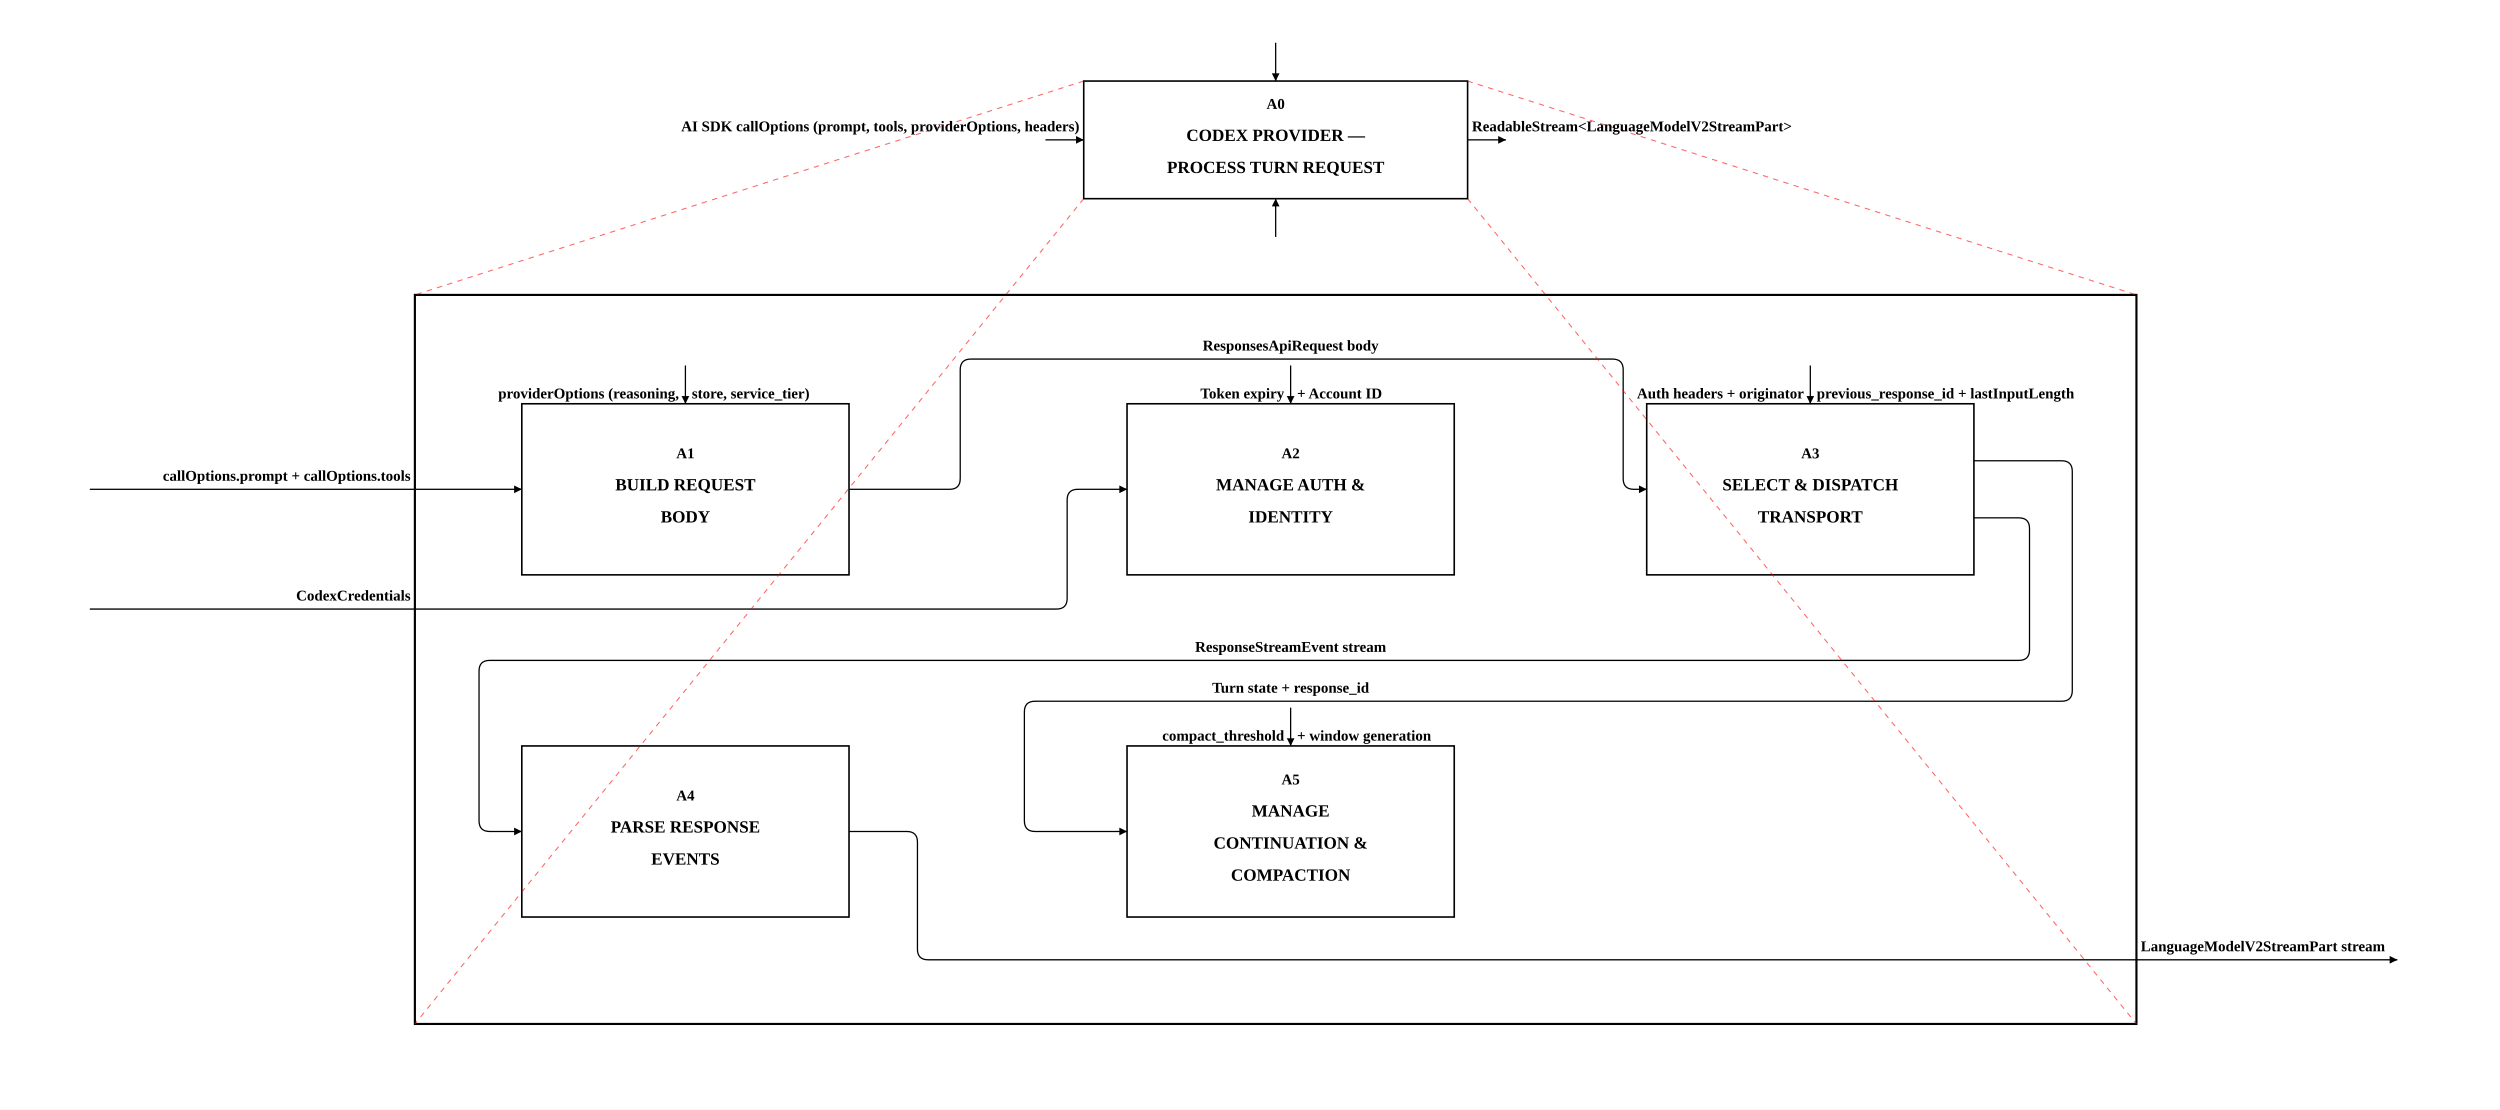
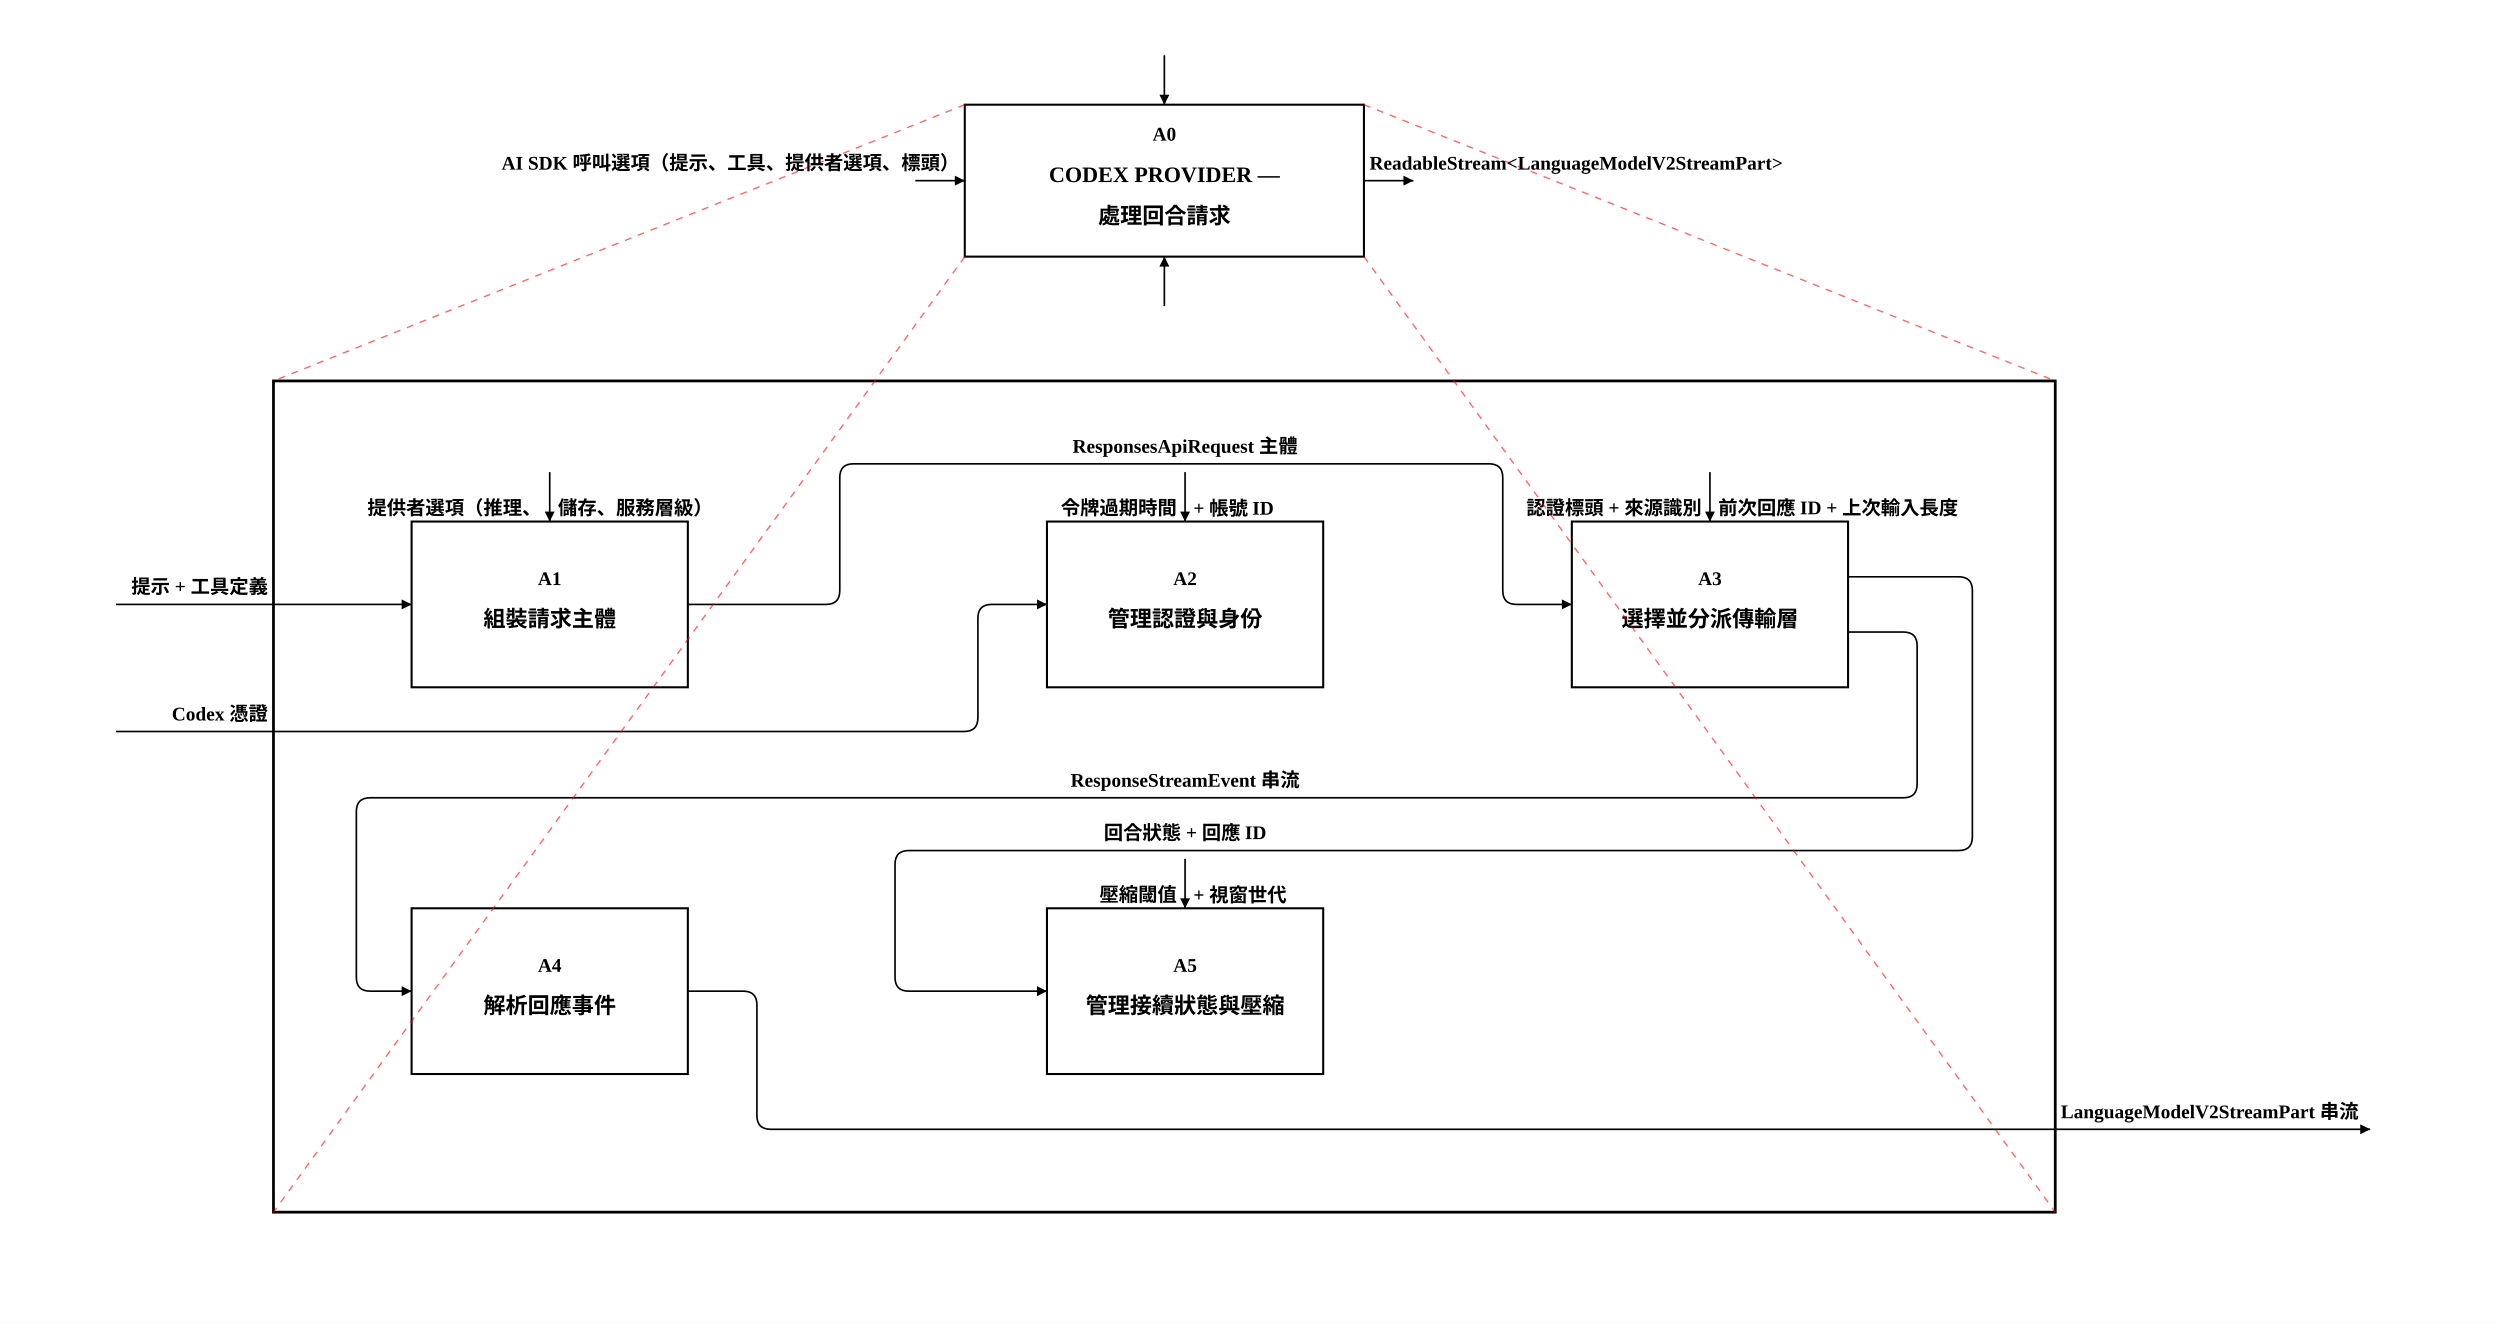
- <svg xmlns="http://www.w3.org/2000/svg" width="2338.0" height="1037.6" viewBox="-358.0 -257.6 2338.0 1037.6">
+ <svg xmlns="http://www.w3.org/2000/svg" width="1810.0" height="957.6" viewBox="-168.0 -257.6 1810.0 957.6">
  <defs>
    <marker id="arrow" viewBox="0 0 10 10" refX="10" refY="5" markerWidth="6" markerHeight="6" orient="auto-start-reverse">
      <path d="M 0 0 L 10 5 L 0 10 z" fill="black" />
    </marker>
    <marker id="call_arrow" viewBox="0 0 10 10" refX="10" refY="5" markerWidth="8" markerHeight="8" orient="auto-start-reverse">
      <path d="M 0 0 L 10 5 L 0 10 M 0 2 L 6 5 L 0 8" fill="none" stroke="black" stroke-width="1" />
    </marker>
  </defs>
-   <rect x="-358.0" y="-257.6" width="2338.0" height="1037.6" fill="white" />
-   <rect x="130.0" y="120.0" width="306.0" height="160.0" stroke="black" fill="white" stroke-width="1.5" data-id="A1" />
-   <text x="283.0" y="171.0" text-anchor="middle" font-size="14" font-weight="bold" font-family="'Times New Roman', 'BiauKai', 'DFKai-SB', '标楷体', serif" data-id="A1">A1</text>
-   <text x="283.0" y="201.0" text-anchor="middle" font-size="16" font-weight="bold" font-family="'Times New Roman', 'BiauKai', 'DFKai-SB', '标楷体', serif" data-id="A1">BUILD REQUEST</text>
-   <text x="283.0" y="231.0" text-anchor="middle" font-size="16" font-weight="bold" font-family="'Times New Roman', 'BiauKai', 'DFKai-SB', '标楷体', serif" data-id="A1">BODY</text>
-   <rect x="696.0" y="120.0" width="306.0" height="160.0" stroke="black" fill="white" stroke-width="1.5" data-id="A2" />
-   <text x="849.0" y="171.0" text-anchor="middle" font-size="14" font-weight="bold" font-family="'Times New Roman', 'BiauKai', 'DFKai-SB', '标楷体', serif" data-id="A2">A2</text>
-   <text x="849.0" y="201.0" text-anchor="middle" font-size="16" font-weight="bold" font-family="'Times New Roman', 'BiauKai', 'DFKai-SB', '标楷体', serif" data-id="A2">MANAGE AUTH &amp;</text>
-   <text x="849.0" y="231.0" text-anchor="middle" font-size="16" font-weight="bold" font-family="'Times New Roman', 'BiauKai', 'DFKai-SB', '标楷体', serif" data-id="A2">IDENTITY</text>
-   <rect x="1182.0" y="120.0" width="306.0" height="160.0" stroke="black" fill="white" stroke-width="1.5" data-id="A3" />
-   <text x="1335.0" y="171.0" text-anchor="middle" font-size="14" font-weight="bold" font-family="'Times New Roman', 'BiauKai', 'DFKai-SB', '标楷体', serif" data-id="A3">A3</text>
-   <text x="1335.0" y="201.0" text-anchor="middle" font-size="16" font-weight="bold" font-family="'Times New Roman', 'BiauKai', 'DFKai-SB', '标楷体', serif" data-id="A3">SELECT &amp; DISPATCH</text>
-   <text x="1335.0" y="231.0" text-anchor="middle" font-size="16" font-weight="bold" font-family="'Times New Roman', 'BiauKai', 'DFKai-SB', '标楷体', serif" data-id="A3">TRANSPORT</text>
-   <rect x="130.0" y="440.0" width="306.0" height="160.0" stroke="black" fill="white" stroke-width="1.5" data-id="A4" />
-   <text x="283.0" y="491.0" text-anchor="middle" font-size="14" font-weight="bold" font-family="'Times New Roman', 'BiauKai', 'DFKai-SB', '标楷体', serif" data-id="A4">A4</text>
-   <text x="283.0" y="521.0" text-anchor="middle" font-size="16" font-weight="bold" font-family="'Times New Roman', 'BiauKai', 'DFKai-SB', '标楷体', serif" data-id="A4">PARSE RESPONSE</text>
-   <text x="283.0" y="551.0" text-anchor="middle" font-size="16" font-weight="bold" font-family="'Times New Roman', 'BiauKai', 'DFKai-SB', '标楷体', serif" data-id="A4">EVENTS</text>
-   <rect x="696.0" y="440.0" width="306.0" height="160.0" stroke="black" fill="white" stroke-width="1.5" data-id="A5" />
-   <text x="849.0" y="476.0" text-anchor="middle" font-size="14" font-weight="bold" font-family="'Times New Roman', 'BiauKai', 'DFKai-SB', '标楷体', serif" data-id="A5">A5</text>
-   <text x="849.0" y="506.0" text-anchor="middle" font-size="16" font-weight="bold" font-family="'Times New Roman', 'BiauKai', 'DFKai-SB', '标楷体', serif" data-id="A5">MANAGE</text>
-   <text x="849.0" y="536.0" text-anchor="middle" font-size="16" font-weight="bold" font-family="'Times New Roman', 'BiauKai', 'DFKai-SB', '标楷体', serif" data-id="A5">CONTINUATION &amp;</text>
-   <text x="849.0" y="566.0" text-anchor="middle" font-size="16" font-weight="bold" font-family="'Times New Roman', 'BiauKai', 'DFKai-SB', '标楷体', serif" data-id="A5">COMPACTION</text>
-   <path d="M 1488.0 226.7 L 1530.0 226.7 Q 1540.0 226.7 1540.0 236.7 L 1540.0 350.0 Q 1540.0 360.0 1530.0 360.0 L 100.0 360.0 Q 90.0 360.0 90.0 370.0 L 90.0 510.0 Q 90.0 520.0 100.0 520.0 L 130.0 520.0" stroke="black" stroke-width="1.2" data-arrow-id="a3_out_events" data-waypoints="1488.0,226.7 1540.0,226.7 1540.0,360.0 90.0,360.0 90.0,520.0 130.0,520.0" marker-end="url(#arrow)" fill="none" />
-   <path d="M 436.0 200.0 L 530.0 200.0 Q 540.0 200.0 540.0 190.0 L 540.0 88.2 Q 540.0 78.2 550.0 78.2 L 1150.0 78.2 Q 1160.0 78.2 1160.0 88.2 L 1160.0 190.0 Q 1160.0 200.0 1170.0 200.0 L 1182.0 200.0" stroke="black" stroke-width="1.2" data-arrow-id="a1_out_body" data-waypoints="436.0,200.0 540.0,200.0 540.0,78.2 1160.0,78.2 1160.0,200.0 1182.0,200.0" marker-end="url(#arrow)" fill="none" />
-   <path d="M 1488.0 173.3 L 1570.0 173.3 Q 1580.0 173.3 1580.0 183.3 L 1580.0 388.2 Q 1580.0 398.2 1570.0 398.2 L 610.0 398.2 Q 600.0 398.2 600.0 408.2 L 600.0 510.0 Q 600.0 520.0 610.0 520.0 L 696.0 520.0" stroke="black" stroke-width="1.2" data-arrow-id="a3_out_state" data-waypoints="1488.0,173.3 1580.0,173.3 1580.0,398.2 600.0,398.2 600.0,520.0 696.0,520.0" marker-end="url(#arrow)" fill="none" />
-   <path d="M -274.0 200.0 L 130.0 200.0" stroke="black" stroke-width="1.2" data-arrow-id="a1_in" data-waypoints="-274.0,200.0 130.0,200.0" marker-end="url(#arrow)" fill="none" />
-   <path d="M -274.0 312.0 L 630.0 312.0 Q 640.0 312.0 640.0 302.0 L 640.0 210.0 Q 640.0 200.0 650.0 200.0 L 696.0 200.0" stroke="black" stroke-width="1.2" data-arrow-id="a2_in" data-waypoints="-274.0,312.0 640.0,312.0 640.0,200.0 696.0,200.0" marker-end="url(#arrow)" fill="none" />
-   <path d="M 436.0 520.0 L 490.0 520.0 Q 500.0 520.0 500.0 530.0 L 500.0 630.0 Q 500.0 640.0 510.0 640.0 L 1884.0 640.0" stroke="black" stroke-width="1.2" data-arrow-id="a4_out" data-waypoints="436.0,520.0 500.0,520.0 500.0,640.0 1884.0,640.0" marker-end="url(#arrow)" fill="none" />
-   <path d="M 283.0 84.2 L 283.0 120.0" stroke="black" stroke-width="1.2" data-arrow-id="a1_ctl" data-waypoints="283.0,84.2 283.0,120.0" marker-end="url(#arrow)" fill="none" />
-   <text x="277.0" y="115.0" font-size="14" font-weight="bold" fill="black" font-family="'Times New Roman', 'BiauKai', 'DFKai-SB', '标楷体', serif" text-anchor="end" data-arrow-id="a1_ctl">providerOptions (reasoning,</text>
-   <text x="289.0" y="115.0" font-size="14" font-weight="bold" fill="black" font-family="'Times New Roman', 'BiauKai', 'DFKai-SB', '标楷体', serif" text-anchor="start" data-arrow-id="a1_ctl">store, service_tier)</text>
-   <path d="M 849.0 84.2 L 849.0 120.0" stroke="black" stroke-width="1.2" data-arrow-id="a2_ctl" data-waypoints="849.0,84.2 849.0,120.0" marker-end="url(#arrow)" fill="none" />
-   <text x="843.0" y="115.0" font-size="14" font-weight="bold" fill="black" font-family="'Times New Roman', 'BiauKai', 'DFKai-SB', '标楷体', serif" text-anchor="end" data-arrow-id="a2_ctl">Token expiry</text>
-   <text x="855.0" y="115.0" font-size="14" font-weight="bold" fill="black" font-family="'Times New Roman', 'BiauKai', 'DFKai-SB', '标楷体', serif" text-anchor="start" data-arrow-id="a2_ctl">+ Account ID</text>
-   <path d="M 1335.0 84.2 L 1335.0 120.0" stroke="black" stroke-width="1.2" data-arrow-id="_merged_A3_control" data-waypoints="1335.0,84.2 1335.0,120.0" marker-end="url(#arrow)" fill="none" />
-   <text x="1329.0" y="115.0" font-size="14" font-weight="bold" fill="black" font-family="'Times New Roman', 'BiauKai', 'DFKai-SB', '标楷体', serif" text-anchor="end" data-arrow-id="a2_out_headers">Auth headers + originator</text>
-   <text x="1341.0" y="115.0" font-size="14" font-weight="bold" fill="black" font-family="'Times New Roman', 'BiauKai', 'DFKai-SB', '标楷体', serif" text-anchor="start" data-arrow-id="a5_out_cont">previous_response_id + lastInputLength</text>
-   <path d="M 849.0 404.2 L 849.0 440.0" stroke="black" stroke-width="1.2" data-arrow-id="a5_ctl" data-waypoints="849.0,404.2 849.0,440.0" marker-end="url(#arrow)" fill="none" />
-   <text x="843.0" y="435.0" font-size="14" font-weight="bold" fill="black" font-family="'Times New Roman', 'BiauKai', 'DFKai-SB', '标楷体', serif" text-anchor="end" data-arrow-id="a5_ctl">compact_threshold</text>
-   <text x="855.0" y="435.0" font-size="14" font-weight="bold" fill="black" font-family="'Times New Roman', 'BiauKai', 'DFKai-SB', '标楷体', serif" text-anchor="start" data-arrow-id="a5_ctl">+ window generation</text>
-   <rect x="30.0" y="18.2" width="1610.0" height="681.8" stroke="black" fill="none" stroke-width="2" />
-   <rect x="655.5" y="-181.8" width="359.0" height="110.0" stroke="black" fill="white" stroke-width="1.5" data-id="A0" />
-   <text x="835.0" y="-155.8" text-anchor="middle" font-size="14" font-weight="bold" font-family="'Times New Roman', 'BiauKai', 'DFKai-SB', '标楷体', serif" data-id="A0">A0</text>
-   <text x="835.0" y="-125.8" text-anchor="middle" font-size="16" font-weight="bold" font-family="'Times New Roman', 'BiauKai', 'DFKai-SB', '标楷体', serif" data-id="A0">CODEX PROVIDER —</text>
-   <text x="835.0" y="-95.8" text-anchor="middle" font-size="16" font-weight="bold" font-family="'Times New Roman', 'BiauKai', 'DFKai-SB', '标楷体', serif" data-id="A0">PROCESS TURN REQUEST</text>
-   <line x1="655.5" y1="-181.8" x2="30.0" y2="18.2" stroke="red" stroke-dasharray="5,5" stroke-width="1.0" opacity="0.6" />
-   <line x1="1014.5" y1="-181.8" x2="1640.0" y2="18.2" stroke="red" stroke-dasharray="5,5" stroke-width="1.0" opacity="0.6" />
-   <line x1="655.5" y1="-71.8" x2="30.0" y2="700.0" stroke="red" stroke-dasharray="5,5" stroke-width="1.0" opacity="0.6" />
-   <line x1="1014.5" y1="-71.8" x2="1640.0" y2="700.0" stroke="red" stroke-dasharray="5,5" stroke-width="1.0" opacity="0.6" />
-   <path d="M 619.7 -126.8 L 655.5 -126.8" stroke="black" stroke-width="1.2" data-arrow-id="ctx_in" data-waypoints="619.7,-126.8 655.5,-126.8" marker-end="url(#arrow)" fill="none" />
-   <path d="M 835.0 -217.6 L 835.0 -181.8" stroke="black" stroke-width="1.2" data-arrow-id="ctx_ctl" data-waypoints="835.0,-217.6 835.0,-181.8" marker-end="url(#arrow)" fill="none" />
-   <path d="M 835.0 -36.0 L 835.0 -71.8" stroke="black" stroke-width="1.2" data-arrow-id="ctx_mech" data-waypoints="835.0,-36.0 835.0,-71.8" marker-end="url(#arrow)" fill="none" />
-   <path d="M 1014.5 -126.8 L 1050.3 -126.8" stroke="black" stroke-width="1.2" data-arrow-id="ctx_out" data-waypoints="1014.5,-126.8 1050.3,-126.8" marker-end="url(#arrow)" fill="none" />
-   <text x="849.0" y="352.0" font-size="14" font-weight="bold" fill="black" text-anchor="middle" font-family="'Times New Roman', 'BiauKai', 'DFKai-SB', '标楷体', serif" data-arrow-id="a3_out_events">ResponseStreamEvent stream</text>
-   <text x="849.0" y="70.2" font-size="14" font-weight="bold" fill="black" text-anchor="middle" font-family="'Times New Roman', 'BiauKai', 'DFKai-SB', '标楷体', serif" data-arrow-id="a1_out_body">ResponsesApiRequest body</text>
-   <text x="849.0" y="390.2" font-size="14" font-weight="bold" fill="black" text-anchor="middle" font-family="'Times New Roman', 'BiauKai', 'DFKai-SB', '标楷体', serif" data-arrow-id="a3_out_state">Turn state + response_id</text>
-   <text x="26.0" y="192.0" font-size="14" font-weight="bold" fill="black" text-anchor="end" font-family="'Times New Roman', 'BiauKai', 'DFKai-SB', '标楷体', serif" data-arrow-id="a1_in">callOptions.prompt + callOptions.tools</text>
-   <text x="26.0" y="304.0" font-size="14" font-weight="bold" fill="black" text-anchor="end" font-family="'Times New Roman', 'BiauKai', 'DFKai-SB', '标楷体', serif" data-arrow-id="a2_in">CodexCredentials</text>
-   <text x="1644.0" y="632.0" font-size="14" font-weight="bold" fill="black" text-anchor="start" font-family="'Times New Roman', 'BiauKai', 'DFKai-SB', '标楷体', serif" data-arrow-id="a4_out">LanguageModelV2StreamPart stream</text>
-   <text x="651.5" y="-134.8" font-size="14" font-weight="bold" fill="black" text-anchor="end" font-family="'Times New Roman', 'BiauKai', 'DFKai-SB', '标楷体', serif" data-arrow-id="ctx_in">AI SDK callOptions (prompt, tools, providerOptions, headers)</text>
-   <text x="1018.5" y="-134.8" font-size="14" font-weight="bold" fill="black" text-anchor="start" font-family="'Times New Roman', 'BiauKai', 'DFKai-SB', '标楷体', serif" data-arrow-id="ctx_out">ReadableStream&lt;LanguageModelV2StreamPart&gt;</text>
+   <rect x="-168.0" y="-257.6" width="1810.0" height="957.6" fill="white" />
+   <rect x="130.0" y="120.0" width="200.0" height="120.0" stroke="black" fill="white" stroke-width="1.5" data-id="A1" />
+   <text x="230.0" y="166.0" text-anchor="middle" font-size="14" font-weight="bold" font-family="'Times New Roman', 'BiauKai', 'DFKai-SB', '标楷体', serif" data-id="A1">A1</text>
+   <text x="230.0" y="196.0" text-anchor="middle" font-size="16" font-weight="bold" font-family="'Times New Roman', 'BiauKai', 'DFKai-SB', '标楷体', serif" data-id="A1">組裝請求主體</text>
+   <rect x="590.0" y="120.0" width="200.0" height="120.0" stroke="black" fill="white" stroke-width="1.5" data-id="A2" />
+   <text x="690.0" y="166.0" text-anchor="middle" font-size="14" font-weight="bold" font-family="'Times New Roman', 'BiauKai', 'DFKai-SB', '标楷体', serif" data-id="A2">A2</text>
+   <text x="690.0" y="196.0" text-anchor="middle" font-size="16" font-weight="bold" font-family="'Times New Roman', 'BiauKai', 'DFKai-SB', '标楷体', serif" data-id="A2">管理認證與身份</text>
+   <rect x="970.0" y="120.0" width="200.0" height="120.0" stroke="black" fill="white" stroke-width="1.5" data-id="A3" />
+   <text x="1070.0" y="166.0" text-anchor="middle" font-size="14" font-weight="bold" font-family="'Times New Roman', 'BiauKai', 'DFKai-SB', '标楷体', serif" data-id="A3">A3</text>
+   <text x="1070.0" y="196.0" text-anchor="middle" font-size="16" font-weight="bold" font-family="'Times New Roman', 'BiauKai', 'DFKai-SB', '标楷体', serif" data-id="A3">選擇並分派傳輸層</text>
+   <rect x="130.0" y="400.0" width="200.0" height="120.0" stroke="black" fill="white" stroke-width="1.5" data-id="A4" />
+   <text x="230.0" y="446.0" text-anchor="middle" font-size="14" font-weight="bold" font-family="'Times New Roman', 'BiauKai', 'DFKai-SB', '标楷体', serif" data-id="A4">A4</text>
+   <text x="230.0" y="476.0" text-anchor="middle" font-size="16" font-weight="bold" font-family="'Times New Roman', 'BiauKai', 'DFKai-SB', '标楷体', serif" data-id="A4">解析回應事件</text>
+   <rect x="590.0" y="400.0" width="200.0" height="120.0" stroke="black" fill="white" stroke-width="1.5" data-id="A5" />
+   <text x="690.0" y="446.0" text-anchor="middle" font-size="14" font-weight="bold" font-family="'Times New Roman', 'BiauKai', 'DFKai-SB', '标楷体', serif" data-id="A5">A5</text>
+   <text x="690.0" y="476.0" text-anchor="middle" font-size="16" font-weight="bold" font-family="'Times New Roman', 'BiauKai', 'DFKai-SB', '标楷体', serif" data-id="A5">管理接續狀態與壓縮</text>
+   <path d="M 1170.0 200.0 L 1210.0 200.0 Q 1220.0 200.0 1220.0 210.0 L 1220.0 310.0 Q 1220.0 320.0 1210.0 320.0 L 100.0 320.0 Q 90.0 320.0 90.0 330.0 L 90.0 450.0 Q 90.0 460.0 100.0 460.0 L 130.0 460.0" stroke="black" stroke-width="1.2" data-arrow-id="a3_out_events" data-waypoints="1170.0,200.0 1220.0,200.0 1220.0,320.0 90.0,320.0 90.0,460.0 130.0,460.0" marker-end="url(#arrow)" fill="none" />
+   <path d="M 330.0 180.0 L 430.0 180.0 Q 440.0 180.0 440.0 170.0 L 440.0 88.2 Q 440.0 78.2 450.0 78.2 L 910.0 78.2 Q 920.0 78.2 920.0 88.2 L 920.0 170.0 Q 920.0 180.0 930.0 180.0 L 970.0 180.0" stroke="black" stroke-width="1.2" data-arrow-id="a1_out_body" data-waypoints="330.0,180.0 440.0,180.0 440.0,78.2 920.0,78.2 920.0,180.0 970.0,180.0" marker-end="url(#arrow)" fill="none" />
+   <path d="M 1170.0 160.0 L 1250.0 160.0 Q 1260.0 160.0 1260.0 170.0 L 1260.0 348.2 Q 1260.0 358.2 1250.0 358.2 L 490.0 358.2 Q 480.0 358.2 480.0 368.2 L 480.0 450.0 Q 480.0 460.0 490.0 460.0 L 590.0 460.0" stroke="black" stroke-width="1.2" data-arrow-id="a3_out_state" data-waypoints="1170.0,160.0 1260.0,160.0 1260.0,358.2 480.0,358.2 480.0,460.0 590.0,460.0" marker-end="url(#arrow)" fill="none" />
+   <path d="M -84.0 180.0 L 130.0 180.0" stroke="black" stroke-width="1.2" data-arrow-id="a1_in" data-waypoints="-84.0,180.0 130.0,180.0" marker-end="url(#arrow)" fill="none" />
+   <path d="M -84.0 272.0 L 530.0 272.0 Q 540.0 272.0 540.0 262.0 L 540.0 190.0 Q 540.0 180.0 550.0 180.0 L 590.0 180.0" stroke="black" stroke-width="1.2" data-arrow-id="a2_in" data-waypoints="-84.0,272.0 540.0,272.0 540.0,180.0 590.0,180.0" marker-end="url(#arrow)" fill="none" />
+   <path d="M 330.0 460.0 L 370.0 460.0 Q 380.0 460.0 380.0 470.0 L 380.0 550.0 Q 380.0 560.0 390.0 560.0 L 1548.0 560.0" stroke="black" stroke-width="1.2" data-arrow-id="a4_out" data-waypoints="330.0,460.0 380.0,460.0 380.0,560.0 1548.0,560.0" marker-end="url(#arrow)" fill="none" />
+   <path d="M 230.0 84.2 L 230.0 120.0" stroke="black" stroke-width="1.2" data-arrow-id="a1_ctl" data-waypoints="230.0,84.2 230.0,120.0" marker-end="url(#arrow)" fill="none" />
+   <text x="224.0" y="115.0" font-size="14" font-weight="bold" fill="black" font-family="'Times New Roman', 'BiauKai', 'DFKai-SB', '标楷体', serif" text-anchor="end" data-arrow-id="a1_ctl">提供者選項（推理、</text>
+   <text x="236.0" y="115.0" font-size="14" font-weight="bold" fill="black" font-family="'Times New Roman', 'BiauKai', 'DFKai-SB', '标楷体', serif" text-anchor="start" data-arrow-id="a1_ctl">儲存、服務層級）</text>
+   <path d="M 690.0 84.2 L 690.0 120.0" stroke="black" stroke-width="1.2" data-arrow-id="a2_ctl" data-waypoints="690.0,84.2 690.0,120.0" marker-end="url(#arrow)" fill="none" />
+   <text x="684.0" y="115.0" font-size="14" font-weight="bold" fill="black" font-family="'Times New Roman', 'BiauKai', 'DFKai-SB', '标楷体', serif" text-anchor="end" data-arrow-id="a2_ctl">令牌過期時間</text>
+   <text x="696.0" y="115.0" font-size="14" font-weight="bold" fill="black" font-family="'Times New Roman', 'BiauKai', 'DFKai-SB', '标楷体', serif" text-anchor="start" data-arrow-id="a2_ctl">+ 帳號 ID</text>
+   <path d="M 1070.0 84.2 L 1070.0 120.0" stroke="black" stroke-width="1.2" data-arrow-id="_merged_A3_control" data-waypoints="1070.0,84.2 1070.0,120.0" marker-end="url(#arrow)" fill="none" />
+   <text x="1064.0" y="115.0" font-size="14" font-weight="bold" fill="black" font-family="'Times New Roman', 'BiauKai', 'DFKai-SB', '标楷体', serif" text-anchor="end" data-arrow-id="a2_out_headers">認證標頭 + 來源識別</text>
+   <text x="1076.0" y="115.0" font-size="14" font-weight="bold" fill="black" font-family="'Times New Roman', 'BiauKai', 'DFKai-SB', '标楷体', serif" text-anchor="start" data-arrow-id="a5_out_cont">前次回應 ID + 上次輸入長度</text>
+   <path d="M 690.0 364.2 L 690.0 400.0" stroke="black" stroke-width="1.2" data-arrow-id="a5_ctl" data-waypoints="690.0,364.2 690.0,400.0" marker-end="url(#arrow)" fill="none" />
+   <text x="684.0" y="395.0" font-size="14" font-weight="bold" fill="black" font-family="'Times New Roman', 'BiauKai', 'DFKai-SB', '标楷体', serif" text-anchor="end" data-arrow-id="a5_ctl">壓縮閾值</text>
+   <text x="696.0" y="395.0" font-size="14" font-weight="bold" fill="black" font-family="'Times New Roman', 'BiauKai', 'DFKai-SB', '标楷体', serif" text-anchor="start" data-arrow-id="a5_ctl">+ 視窗世代</text>
+   <rect x="30.0" y="18.2" width="1290.0" height="601.8" stroke="black" fill="none" stroke-width="2" />
+   <rect x="530.5" y="-181.8" width="289.0" height="110.0" stroke="black" fill="white" stroke-width="1.5" data-id="A0" />
+   <text x="675.0" y="-155.8" text-anchor="middle" font-size="14" font-weight="bold" font-family="'Times New Roman', 'BiauKai', 'DFKai-SB', '标楷体', serif" data-id="A0">A0</text>
+   <text x="675.0" y="-125.8" text-anchor="middle" font-size="16" font-weight="bold" font-family="'Times New Roman', 'BiauKai', 'DFKai-SB', '标楷体', serif" data-id="A0">CODEX PROVIDER —</text>
+   <text x="675.0" y="-95.8" text-anchor="middle" font-size="16" font-weight="bold" font-family="'Times New Roman', 'BiauKai', 'DFKai-SB', '标楷体', serif" data-id="A0">處理回合請求</text>
+   <line x1="530.5" y1="-181.8" x2="30.0" y2="18.2" stroke="red" stroke-dasharray="5,5" stroke-width="1.0" opacity="0.6" />
+   <line x1="819.5" y1="-181.8" x2="1320.0" y2="18.2" stroke="red" stroke-dasharray="5,5" stroke-width="1.0" opacity="0.6" />
+   <line x1="530.5" y1="-71.8" x2="30.0" y2="620.0" stroke="red" stroke-dasharray="5,5" stroke-width="1.0" opacity="0.6" />
+   <line x1="819.5" y1="-71.8" x2="1320.0" y2="620.0" stroke="red" stroke-dasharray="5,5" stroke-width="1.0" opacity="0.6" />
+   <path d="M 494.7 -126.8 L 530.5 -126.8" stroke="black" stroke-width="1.2" data-arrow-id="ctx_in" data-waypoints="494.7,-126.8 530.5,-126.8" marker-end="url(#arrow)" fill="none" />
+   <path d="M 675.0 -217.6 L 675.0 -181.8" stroke="black" stroke-width="1.2" data-arrow-id="ctx_ctl" data-waypoints="675.0,-217.6 675.0,-181.8" marker-end="url(#arrow)" fill="none" />
+   <path d="M 675.0 -36.0 L 675.0 -71.8" stroke="black" stroke-width="1.2" data-arrow-id="ctx_mech" data-waypoints="675.0,-36.0 675.0,-71.8" marker-end="url(#arrow)" fill="none" />
+   <path d="M 819.5 -126.8 L 855.3 -126.8" stroke="black" stroke-width="1.2" data-arrow-id="ctx_out" data-waypoints="819.5,-126.8 855.3,-126.8" marker-end="url(#arrow)" fill="none" />
+   <text x="690.0" y="312.0" font-size="14" font-weight="bold" fill="black" text-anchor="middle" font-family="'Times New Roman', 'BiauKai', 'DFKai-SB', '标楷体', serif" data-arrow-id="a3_out_events">ResponseStreamEvent 串流</text>
+   <text x="690.0" y="70.2" font-size="14" font-weight="bold" fill="black" text-anchor="middle" font-family="'Times New Roman', 'BiauKai', 'DFKai-SB', '标楷体', serif" data-arrow-id="a1_out_body">ResponsesApiRequest 主體</text>
+   <text x="690.0" y="350.2" font-size="14" font-weight="bold" fill="black" text-anchor="middle" font-family="'Times New Roman', 'BiauKai', 'DFKai-SB', '标楷体', serif" data-arrow-id="a3_out_state">回合狀態 + 回應 ID</text>
+   <text x="26.0" y="172.0" font-size="14" font-weight="bold" fill="black" text-anchor="end" font-family="'Times New Roman', 'BiauKai', 'DFKai-SB', '标楷体', serif" data-arrow-id="a1_in">提示 + 工具定義</text>
+   <text x="26.0" y="264.0" font-size="14" font-weight="bold" fill="black" text-anchor="end" font-family="'Times New Roman', 'BiauKai', 'DFKai-SB', '标楷体', serif" data-arrow-id="a2_in">Codex 憑證</text>
+   <text x="1324.0" y="552.0" font-size="14" font-weight="bold" fill="black" text-anchor="start" font-family="'Times New Roman', 'BiauKai', 'DFKai-SB', '标楷体', serif" data-arrow-id="a4_out">LanguageModelV2StreamPart 串流</text>
+   <text x="526.5" y="-134.8" font-size="14" font-weight="bold" fill="black" text-anchor="end" font-family="'Times New Roman', 'BiauKai', 'DFKai-SB', '标楷体', serif" data-arrow-id="ctx_in">AI SDK 呼叫選項（提示、工具、提供者選項、標頭）</text>
+   <text x="823.5" y="-134.8" font-size="14" font-weight="bold" fill="black" text-anchor="start" font-family="'Times New Roman', 'BiauKai', 'DFKai-SB', '标楷体', serif" data-arrow-id="ctx_out">ReadableStream&lt;LanguageModelV2StreamPart&gt;</text>
</svg>
